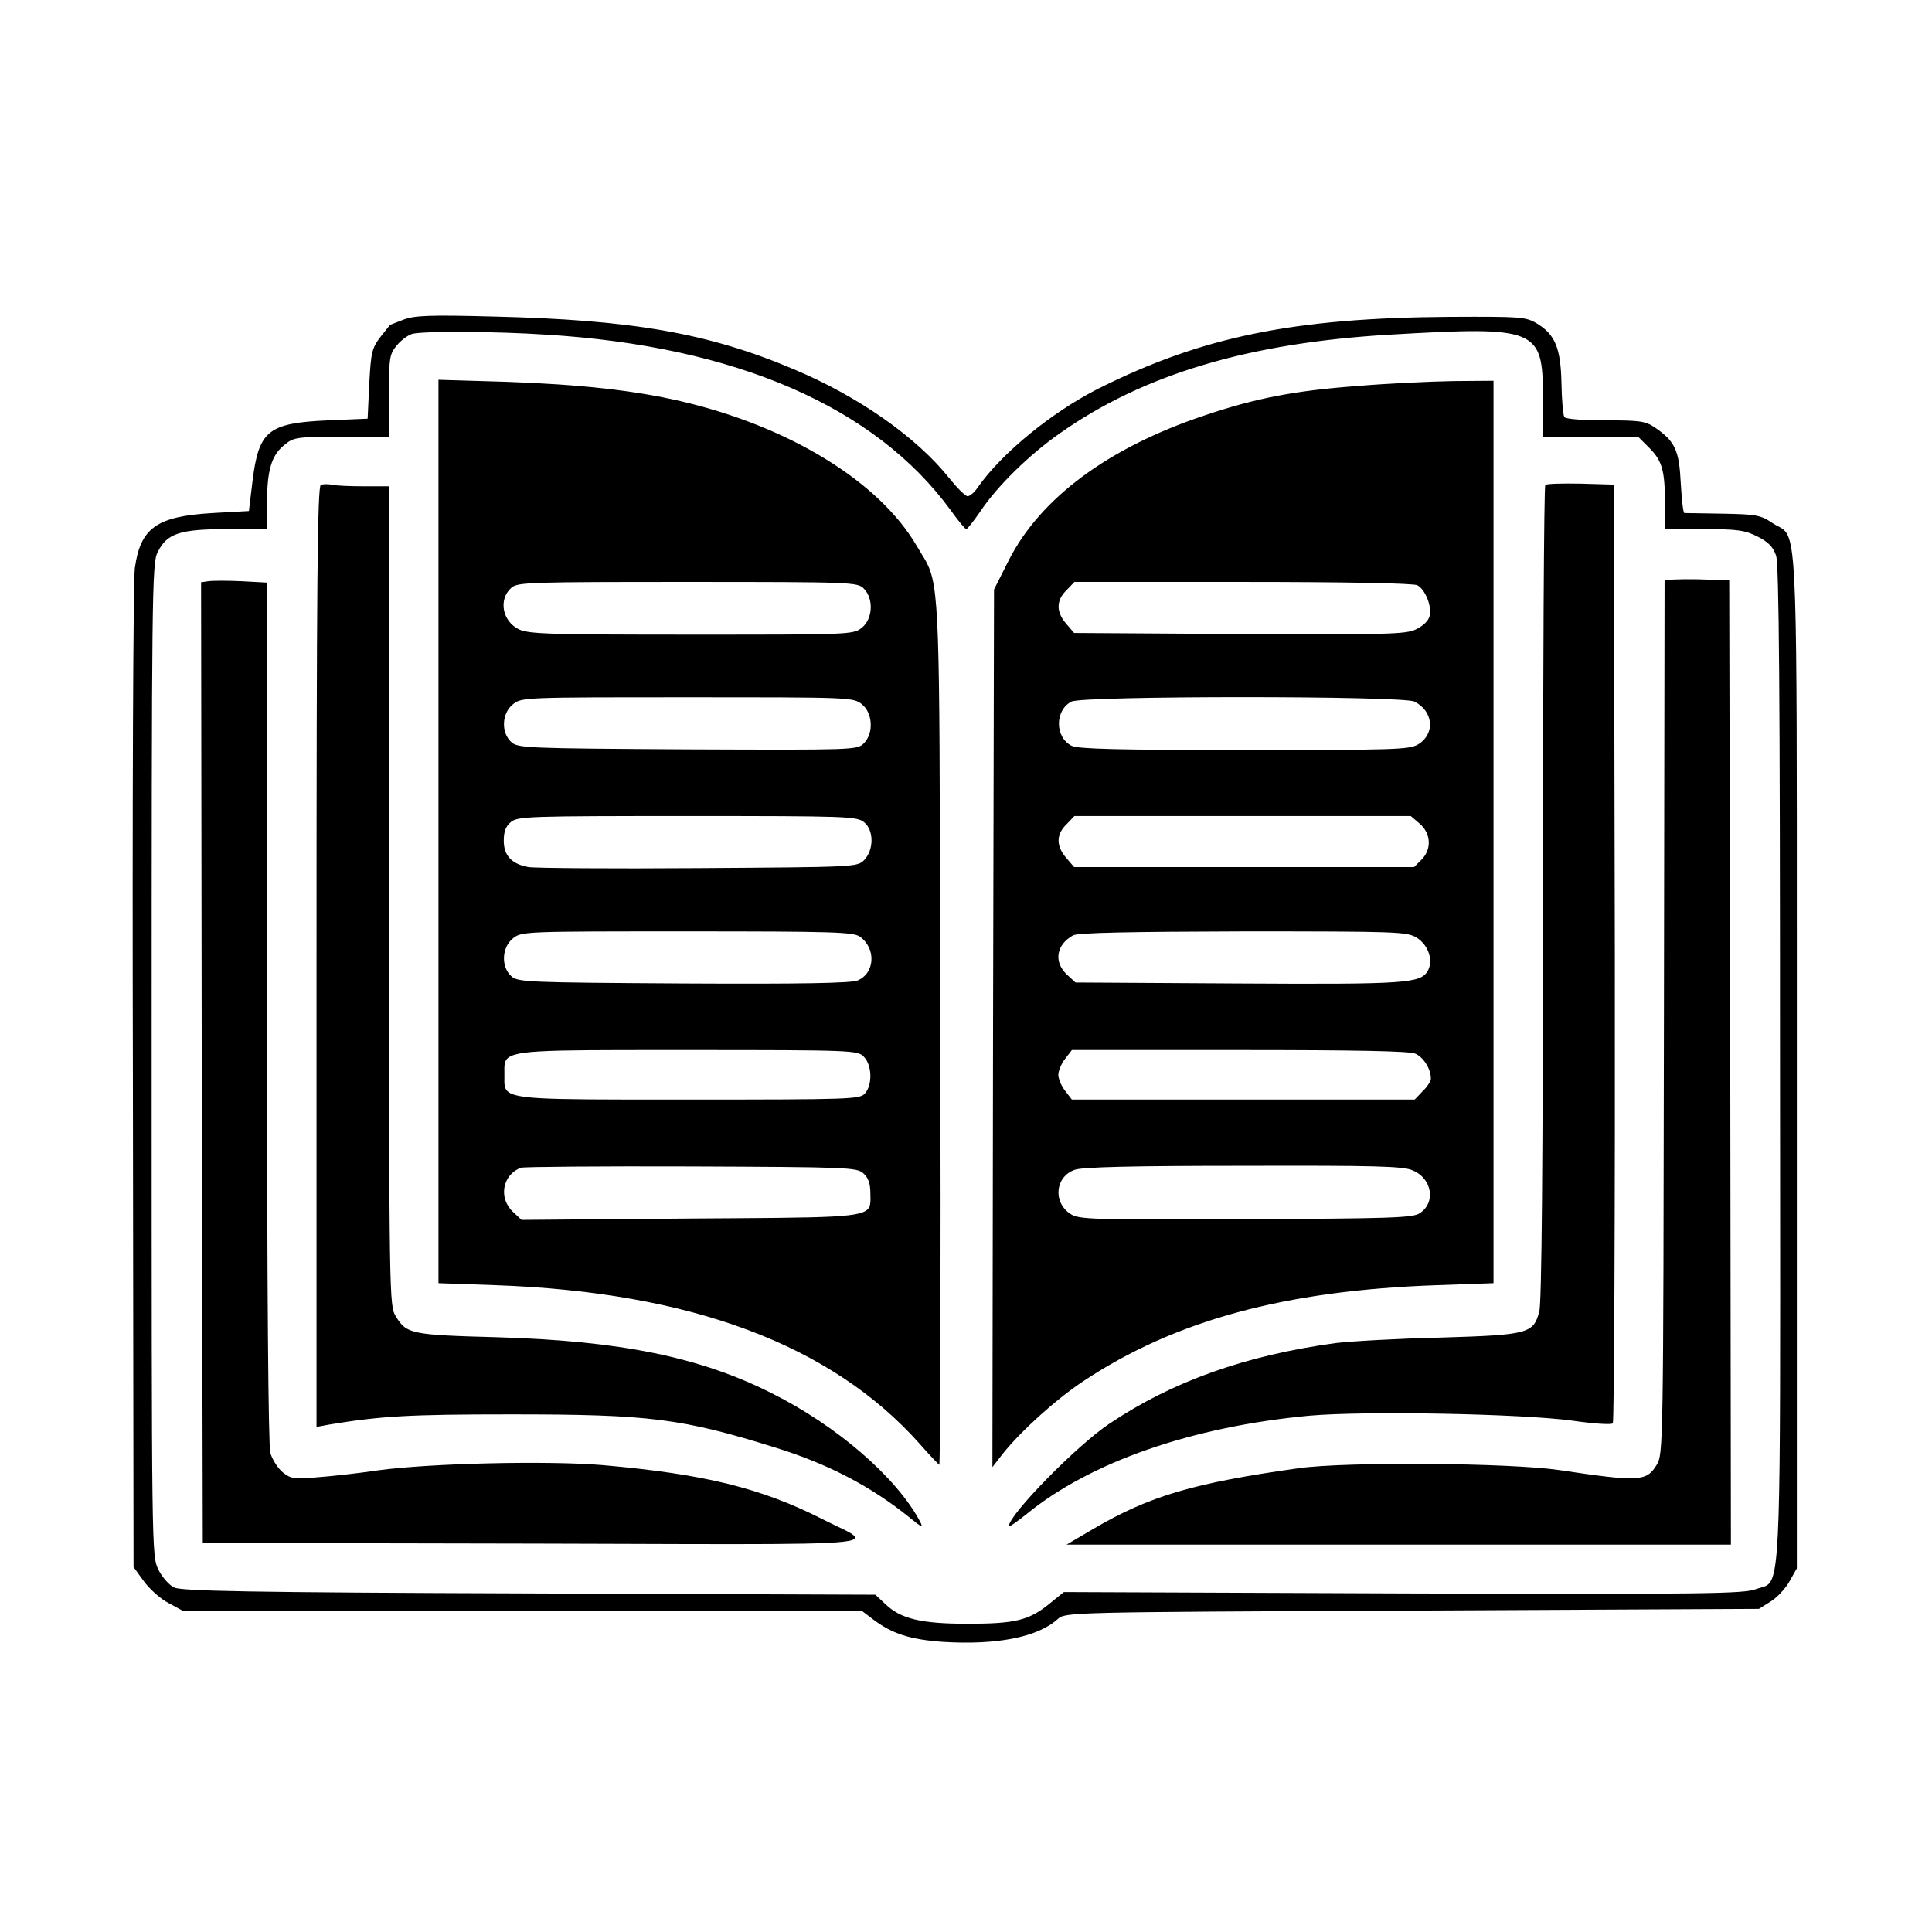
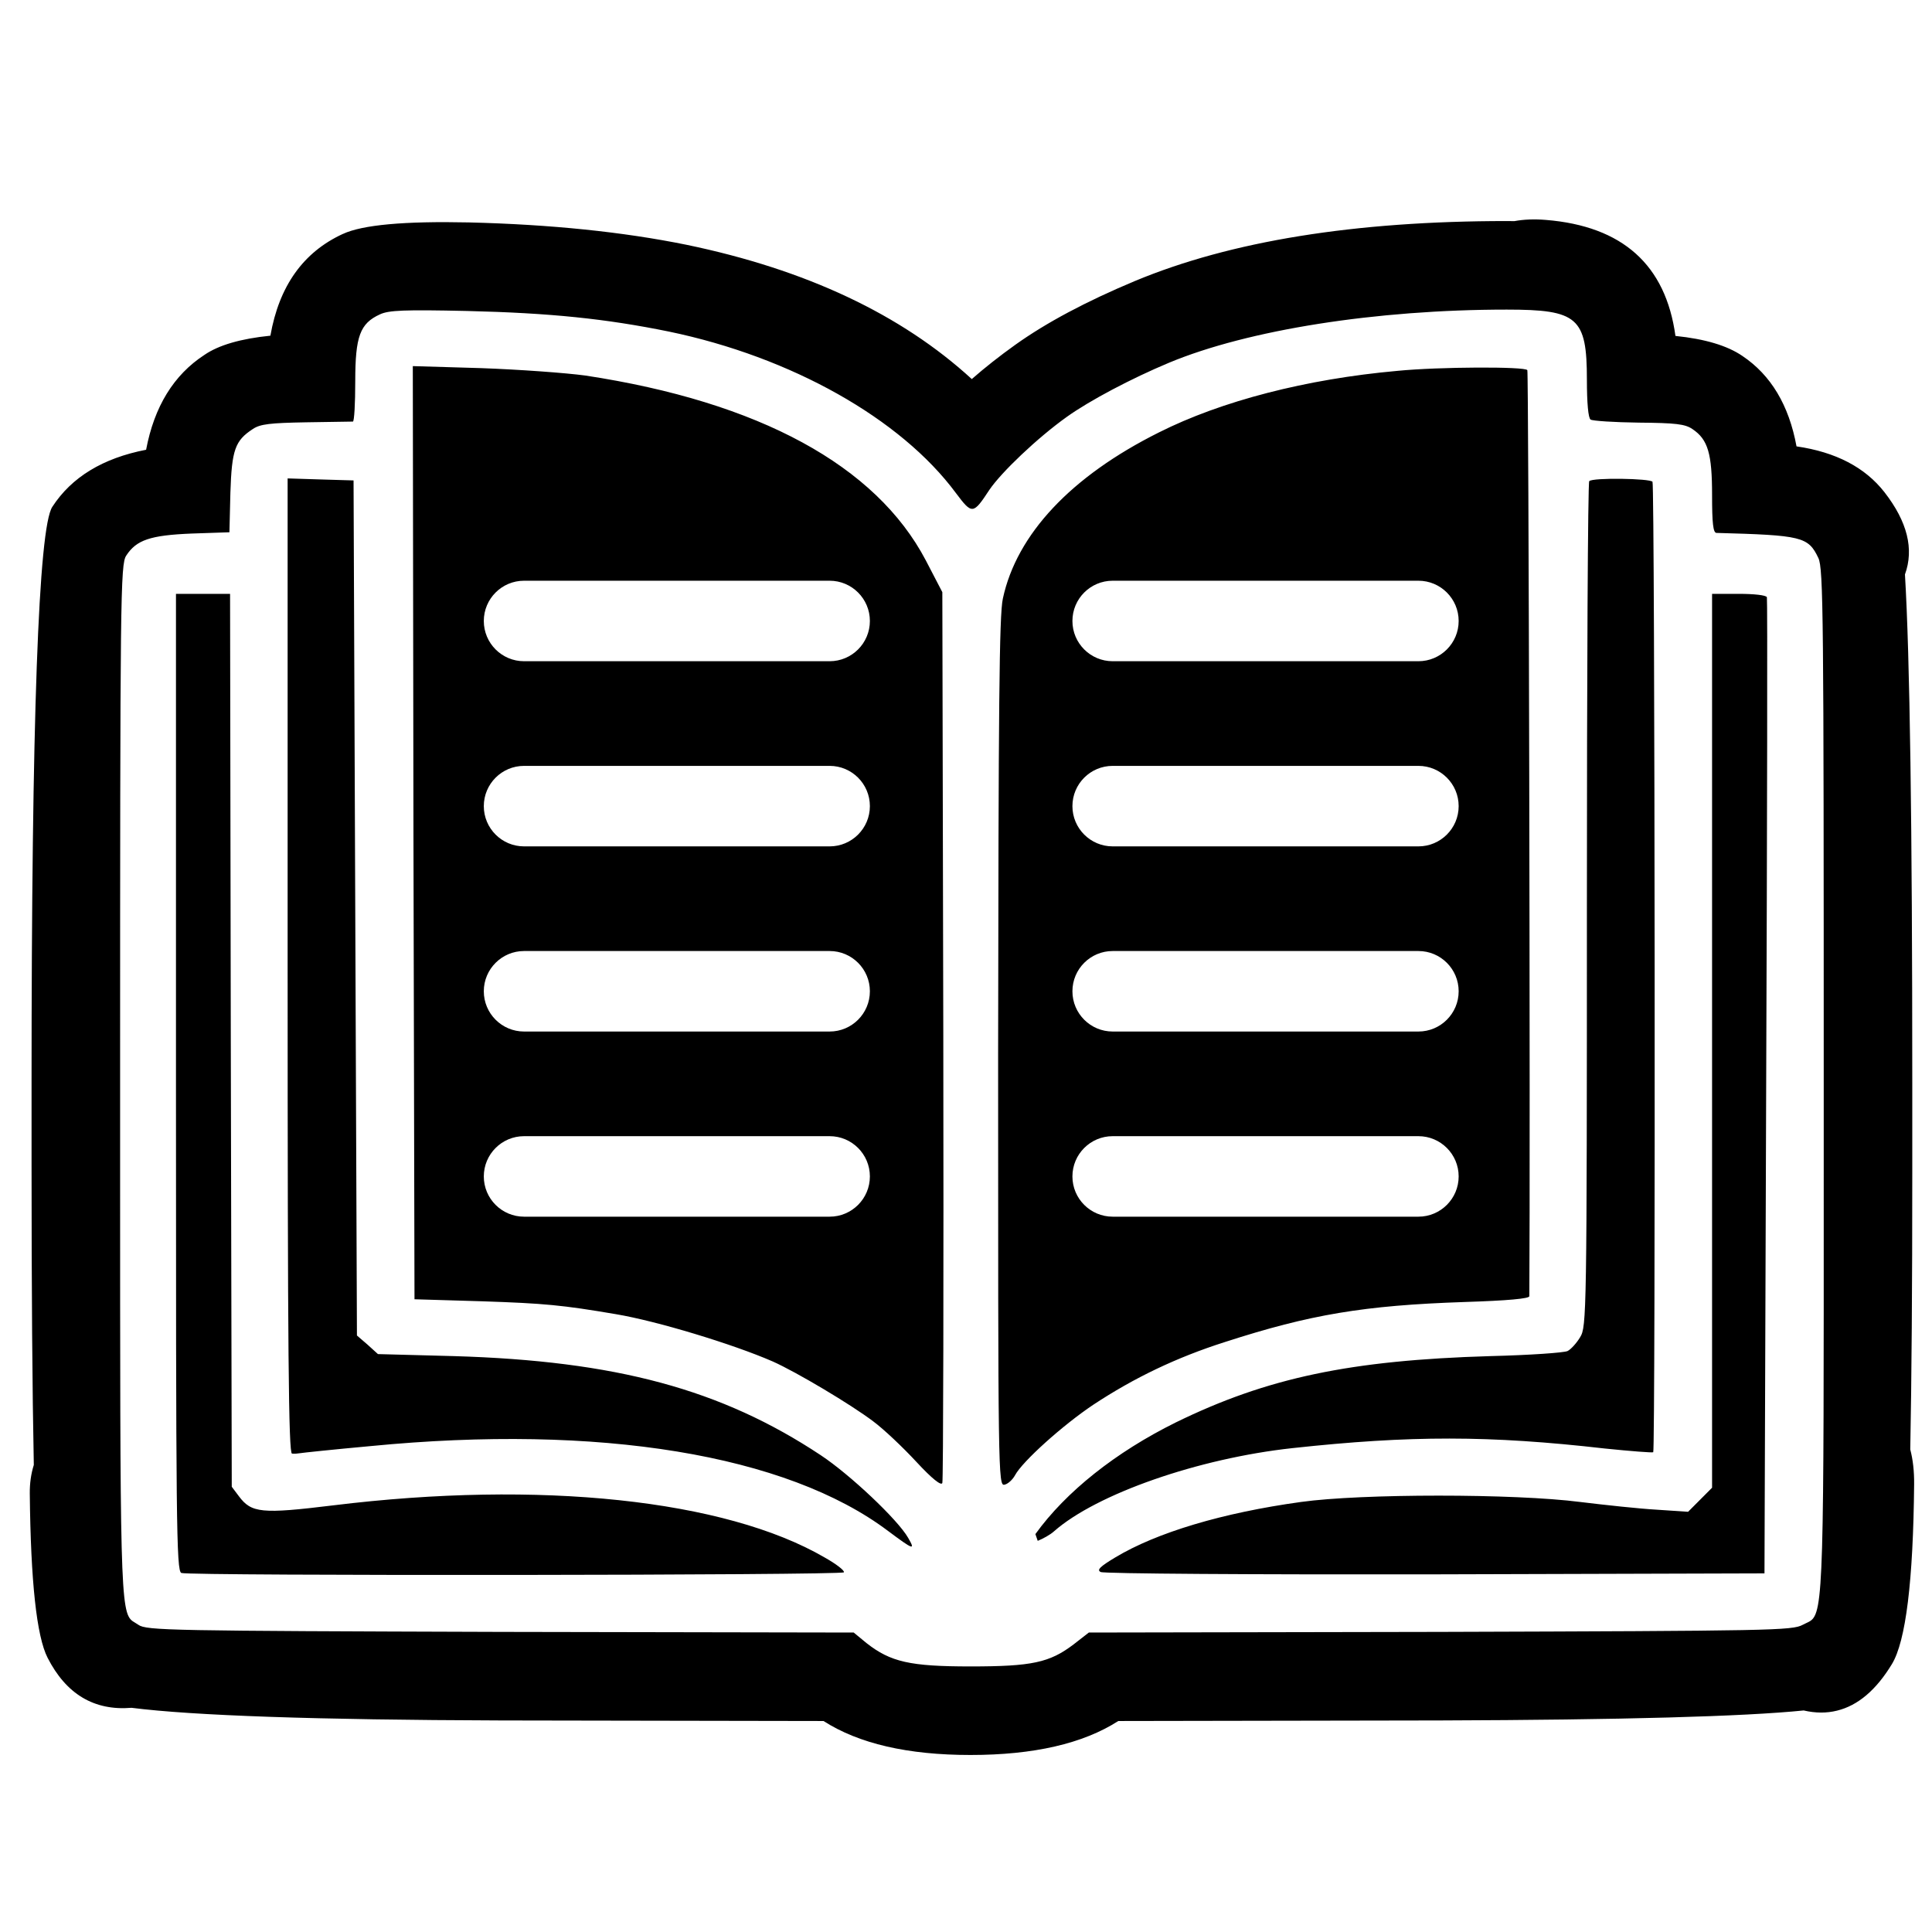
<svg xmlns="http://www.w3.org/2000/svg" width="24" height="24" viewBox="0 0 24 24">
-   <path d="M5.017 3.969 C5.152 3.919 5.341 3.911 6.123 3.932 C7.855 3.973 8.801 4.137 9.87 4.591 C10.669 4.927 11.39 5.435 11.791 5.939 C11.889 6.061 11.992 6.164 12.02 6.164 C12.049 6.164 12.106 6.115 12.147 6.053 C12.446 5.627 13.069 5.119 13.642 4.829 C14.932 4.182 16.071 3.948 18.02 3.936 C18.881 3.932 18.95 3.936 19.085 4.014 C19.319 4.153 19.388 4.325 19.397 4.759 C19.401 4.968 19.417 5.156 19.433 5.181 C19.45 5.205 19.651 5.222 19.941 5.222 C20.375 5.222 20.437 5.23 20.56 5.312 C20.81 5.484 20.859 5.595 20.879 6 C20.891 6.201 20.908 6.369 20.924 6.373 L21.403 6.381 C21.817 6.389 21.87 6.397 22.022 6.5 C22.068 6.53 22.108 6.545 22.141 6.568 C22.322 6.694 22.322 7.081 22.321 11.799 V19.483 L22.231 19.642 C22.182 19.732 22.075 19.847 21.993 19.896 L21.85 19.986 L17.541 20.007 C13.249 20.027 13.237 20.027 13.139 20.113 C12.889 20.339 12.381 20.437 11.713 20.396 C11.304 20.367 11.078 20.294 10.841 20.113 L10.702 20.007 H2.265 L2.093 19.913 C1.995 19.863 1.859 19.741 1.786 19.642 L1.659 19.466 L1.651 13.401 C1.642 9.956 1.655 7.212 1.675 7.057 C1.745 6.557 1.945 6.414 2.642 6.373 L3.092 6.348 L3.137 5.975 C3.215 5.349 3.33 5.255 4.075 5.222 L4.567 5.201 L4.587 4.771 C4.608 4.378 4.62 4.325 4.726 4.186 C4.792 4.104 4.845 4.034 4.849 4.034 C4.849 4.034 4.927 4.005 5.017 3.969 Z        M6.782 4.157 C6.16 4.116 5.3 4.112 5.132 4.145 C5.083 4.153 4.992 4.218 4.935 4.284 C4.837 4.403 4.833 4.431 4.833 4.919 V5.427 H4.243 C3.67 5.427 3.649 5.431 3.526 5.533 C3.371 5.66 3.317 5.848 3.317 6.254 V6.573 H2.818 C2.232 6.573 2.072 6.627 1.958 6.86 C1.888 6.995 1.884 7.38 1.884 13.163 C1.884 19.257 1.884 19.327 1.966 19.495 C2.011 19.589 2.101 19.691 2.162 19.72 C2.253 19.765 3.08 19.782 6.573 19.794 L10.874 19.81 L11.001 19.929 C11.189 20.109 11.443 20.171 12.016 20.171 C12.606 20.171 12.778 20.13 13.028 19.929 L13.216 19.777 L17.431 19.794 C21.211 19.806 21.661 19.798 21.813 19.741 C21.862 19.722 21.904 19.718 21.938 19.7 C22.117 19.61 22.117 19.165 22.113 14.561 L22.112 13.196 C22.112 8.543 22.1 7.008 22.063 6.901 C22.026 6.795 21.969 6.733 21.829 6.663 C21.674 6.586 21.584 6.573 21.166 6.573 H20.683 V6.27 C20.683 5.848 20.65 5.726 20.49 5.566 L20.351 5.427 H19.167 V4.943 C19.167 4.079 19.102 4.051 17.267 4.157 C15.518 4.259 14.208 4.648 13.167 5.382 C12.786 5.648 12.381 6.045 12.176 6.356 C12.094 6.475 12.016 6.573 12.004 6.573 C11.988 6.573 11.902 6.467 11.808 6.336 C10.87 5.054 9.141 4.3 6.782 4.157 Z        M5.447 15.94 V4.718 L6.287 4.743 C7.196 4.775 7.88 4.849 8.457 4.984 C9.801 5.296 10.919 5.98 11.386 6.778 C11.432 6.858 11.471 6.915 11.504 6.975 C11.671 7.285 11.671 7.684 11.678 11.636 L11.681 12.831 C11.689 15.782 11.681 18.197 11.668 18.197 C11.656 18.188 11.545 18.074 11.423 17.934 C10.325 16.702 8.58 16.051 6.156 15.965 Z        M16.853 4.796 C17.234 4.763 17.775 4.739 18.053 4.734 L18.553 4.73 V15.94 L17.848 15.965 C15.96 16.03 14.592 16.403 13.454 17.16 C13.114 17.386 12.684 17.775 12.455 18.061 L12.328 18.225 L12.336 12.774 L12.348 7.323 L12.532 6.958 C12.926 6.184 13.773 5.558 14.965 5.16 C15.596 4.947 16.083 4.853 16.853 4.796 Z        M20.678 7.216 C20.683 7.2 20.863 7.192 21.084 7.196 L21.481 7.208 L21.494 13.196 L21.502 19.188 H13.249 L13.577 18.995 C14.281 18.582 14.826 18.422 16.137 18.238 C16.726 18.156 18.766 18.172 19.372 18.262 C20.363 18.41 20.453 18.405 20.58 18.197 C20.662 18.061 20.662 17.984 20.67 12.655 Z        M2.588 7.22 C2.642 7.212 2.826 7.212 3.002 7.22 L3.317 7.237 V12.565 C3.317 16.096 3.334 17.951 3.358 18.049 C3.383 18.131 3.453 18.242 3.514 18.291 C3.612 18.369 3.657 18.377 3.932 18.352 C4.1 18.34 4.444 18.303 4.689 18.266 C5.341 18.176 6.823 18.143 7.495 18.201 C8.744 18.311 9.453 18.483 10.218 18.872 C10.275 18.901 10.33 18.927 10.379 18.951 C10.524 19.019 10.626 19.068 10.622 19.103 C10.61 19.188 9.948 19.186 7.654 19.178 C7.345 19.178 7.006 19.176 6.635 19.175 L2.519 19.167 L2.506 13.2 L2.498 7.233 Z        M3.985 6.025 C4.01 6.012 4.071 6.012 4.116 6.02 C4.161 6.033 4.341 6.041 4.517 6.041 H4.833 V11.128 C4.833 16.096 4.837 16.223 4.915 16.349 C5.05 16.571 5.099 16.583 6.184 16.612 C7.704 16.657 8.695 16.857 9.588 17.308 C10.399 17.713 11.136 18.352 11.427 18.897 C11.472 18.983 11.455 18.979 11.3 18.852 C10.825 18.467 10.284 18.184 9.637 17.984 C8.466 17.619 8.072 17.57 6.348 17.57 C5.087 17.57 4.73 17.59 4.087 17.697 L3.932 17.726 V11.885 C3.932 7.253 3.944 6.045 3.985 6.025 Z        M19.196 6.025 C19.212 6.008 19.409 6.004 19.634 6.008 L20.048 6.02 L20.06 11.832 C20.064 15.031 20.052 17.664 20.035 17.681 C20.015 17.701 19.79 17.685 19.532 17.648 C18.905 17.562 16.964 17.525 16.268 17.586 C14.81 17.722 13.544 18.16 12.749 18.811 C12.631 18.905 12.532 18.975 12.532 18.958 C12.532 18.819 13.376 17.955 13.782 17.685 C14.564 17.16 15.473 16.837 16.587 16.685 C16.78 16.661 17.369 16.628 17.898 16.616 C18.987 16.583 19.048 16.567 19.122 16.292 C19.151 16.186 19.167 14.47 19.167 11.095 C19.167 8.322 19.18 6.041 19.196 6.025 Z        M17.549 14.539 C17.435 14.486 17.074 14.478 15.453 14.482 C14.048 14.482 13.454 14.498 13.352 14.531 C13.106 14.617 13.077 14.937 13.298 15.08 C13.401 15.149 13.565 15.154 15.473 15.145 C17.263 15.137 17.549 15.129 17.635 15.072 C17.84 14.941 17.791 14.638 17.549 14.539 Z        M17.607 7.27 C17.562 7.245 16.702 7.229 15.44 7.229 H13.347 L13.249 7.331 C13.118 7.458 13.118 7.601 13.245 7.749 L13.343 7.863 L15.395 7.876 C17.238 7.884 17.463 7.88 17.59 7.818 C17.676 7.777 17.746 7.712 17.758 7.655 C17.791 7.532 17.705 7.323 17.607 7.27 Z        M17.57 8.715 C17.423 8.642 13.458 8.642 13.311 8.715 C13.102 8.822 13.102 9.158 13.311 9.264 C13.388 9.305 13.896 9.317 15.453 9.317 C17.32 9.317 17.504 9.313 17.615 9.248 C17.832 9.117 17.808 8.834 17.57 8.715 Z        M10.73 7.311 C10.653 7.233 10.595 7.229 8.543 7.229 C6.598 7.229 6.434 7.233 6.356 7.298 C6.188 7.442 6.238 7.716 6.446 7.818 C6.569 7.876 6.827 7.884 8.592 7.884 C10.558 7.884 10.599 7.884 10.706 7.798 C10.841 7.691 10.857 7.438 10.73 7.311 Z        M10.726 14.576 C10.644 14.502 10.542 14.498 8.584 14.49 C7.458 14.486 6.504 14.494 6.471 14.506 C6.242 14.592 6.188 14.883 6.373 15.055 L6.479 15.154 L8.572 15.137 C10.375 15.125 10.731 15.131 10.798 14.995 C10.814 14.962 10.814 14.92 10.813 14.867 L10.812 14.826 C10.812 14.703 10.788 14.633 10.726 14.576 Z        M17.599 11.648 C17.476 11.574 17.369 11.57 15.44 11.57 C14.052 11.574 13.388 11.586 13.331 11.619 C13.122 11.734 13.085 11.947 13.253 12.106 L13.36 12.205 L15.371 12.217 C17.476 12.229 17.648 12.217 17.738 12.057 C17.808 11.926 17.742 11.738 17.599 11.648 Z        M10.734 10.214 C10.644 10.141 10.53 10.137 8.539 10.137 C6.582 10.137 6.434 10.141 6.348 10.21 C6.283 10.263 6.258 10.329 6.258 10.444 C6.258 10.628 6.356 10.734 6.565 10.771 C6.639 10.784 7.585 10.792 8.67 10.784 C10.62 10.771 10.648 10.771 10.734 10.685 C10.857 10.558 10.857 10.313 10.734 10.214 Z        M17.635 10.231 L17.525 10.137 H13.347 L13.249 10.239 C13.118 10.366 13.118 10.509 13.245 10.657 L13.343 10.771 H17.566 L17.656 10.681 C17.787 10.554 17.779 10.354 17.635 10.231 Z        M10.706 8.748 C10.599 8.662 10.558 8.662 8.539 8.662 C6.52 8.662 6.479 8.662 6.373 8.748 C6.233 8.859 6.221 9.1 6.352 9.219 C6.434 9.293 6.541 9.297 8.543 9.309 C10.608 9.317 10.648 9.317 10.73 9.235 C10.857 9.109 10.841 8.855 10.706 8.748 Z        M10.681 11.635 C10.599 11.578 10.354 11.57 8.535 11.57 C6.52 11.57 6.479 11.57 6.373 11.656 C6.233 11.767 6.221 12.008 6.352 12.127 C6.434 12.201 6.541 12.205 8.49 12.217 C9.948 12.225 10.575 12.213 10.653 12.18 C10.87 12.09 10.886 11.779 10.681 11.635 Z        M17.582 13.089 C17.517 13.057 16.841 13.044 15.399 13.044 H13.315 L13.233 13.151 C13.184 13.212 13.147 13.302 13.147 13.352 C13.147 13.401 13.184 13.491 13.233 13.552 L13.315 13.659 H17.574 L17.672 13.556 C17.73 13.503 17.775 13.429 17.775 13.397 C17.775 13.282 17.685 13.134 17.582 13.089 Z        M10.73 13.126 C10.653 13.048 10.595 13.044 8.547 13.044 H8.292 C6.684 13.044 6.35 13.044 6.282 13.178 C6.264 13.213 6.265 13.257 6.266 13.312 V13.314 V13.39 V13.392 C6.265 13.447 6.264 13.49 6.282 13.525 C6.349 13.659 6.684 13.659 8.306 13.659 H8.564 C10.558 13.659 10.681 13.655 10.743 13.585 C10.841 13.478 10.833 13.229 10.73 13.126 Z" />
+   <path d="M23.664 7.136 Q23.755 8.65 23.755 13.446 V14.581 Q23.755 16.689 23.73 18.006 Q23.78 18.196 23.778 18.436 Q23.761 20.245 23.502 20.672 Q23.209 21.155 22.821 21.25 Q22.626 21.299 22.406 21.248 Q21.291 21.361 17.896 21.372 L13.892 21.379 Q13.234 21.801 12.055 21.801 Q10.888 21.801 10.23 21.379 L6.214 21.372 Q2.785 21.361 1.634 21.215 Q0.938 21.273 0.591 20.593 Q0.387 20.194 0.37 18.553 Q0.368 18.364 0.42 18.198 Q0.392 16.807 0.392 14.45 V13.454 Q0.392 6.687 0.65 6.296 Q1.009 5.743 1.815 5.587 Q1.967 4.782 2.539 4.409 Q2.805 4.226 3.359 4.17 Q3.521 3.245 4.259 2.906 H4.26 Q4.621 2.737 5.824 2.763 Q7.344 2.8 8.529 3.041 Q10.756 3.503 12.072 4.709 Q12.316 4.495 12.614 4.282 Q13.19 3.871 14.098 3.491 Q15.886 2.746 18.717 2.746 Q18.765 2.746 18.812 2.747 Q18.99 2.714 19.204 2.732 Q20.631 2.848 20.813 4.173 Q21.363 4.229 21.645 4.422 Q22.176 4.778 22.317 5.545 Q23.048 5.651 23.41 6.115 Q23.836 6.663 23.664 7.136 Z        M4.72 3.905 C4.472 4.018 4.413 4.178 4.413 4.737 C4.413 5.01 4.401 5.233 4.384 5.237 L3.804 5.246 C3.358 5.254 3.232 5.267 3.14 5.33 C2.921 5.473 2.879 5.586 2.862 6.12 L2.85 6.612 L2.379 6.628 C1.866 6.649 1.694 6.708 1.568 6.902 C1.496 7.011 1.492 7.381 1.492 13.454 V14.45 C1.492 19.697 1.492 20.028 1.648 20.139 C1.669 20.154 1.692 20.165 1.719 20.184 C1.82 20.255 2.11 20.259 6.216 20.272 L10.605 20.28 L10.764 20.411 C11.063 20.646 11.306 20.701 12.055 20.701 C12.82 20.701 13.038 20.654 13.337 20.427 L13.526 20.28 L17.893 20.272 C22.016 20.259 22.264 20.255 22.394 20.184 C22.429 20.165 22.458 20.155 22.484 20.139 C22.656 20.032 22.656 19.65 22.655 14.581 V13.446 C22.655 7.637 22.651 7.061 22.588 6.931 C22.462 6.666 22.382 6.649 21.323 6.62 C21.281 6.62 21.268 6.498 21.268 6.153 C21.268 5.636 21.218 5.46 21.024 5.33 C20.932 5.267 20.814 5.254 20.356 5.25 C20.053 5.246 19.784 5.229 19.759 5.212 C19.73 5.195 19.713 5.006 19.713 4.716 C19.713 3.943 19.599 3.846 18.717 3.846 C17.094 3.846 15.501 4.098 14.522 4.506 C14.051 4.703 13.534 4.977 13.253 5.178 C12.887 5.439 12.437 5.868 12.29 6.086 C12.088 6.393 12.076 6.393 11.874 6.124 C11.189 5.199 9.827 4.434 8.31 4.119 C7.524 3.959 6.839 3.888 5.8 3.863 C5.019 3.846 4.829 3.854 4.72 3.905 Z        M18.973 4.598 C18.99 4.623 19.011 14.198 18.998 16.102 C18.998 16.132 18.729 16.157 18.191 16.174 C16.943 16.216 16.275 16.329 15.22 16.67 C14.614 16.863 14.089 17.115 13.58 17.451 C13.202 17.704 12.702 18.153 12.609 18.326 C12.58 18.38 12.521 18.435 12.479 18.443 C12.399 18.464 12.399 18.326 12.399 13.08 C12.404 8.793 12.412 7.641 12.458 7.435 C12.63 6.637 13.303 5.918 14.396 5.372 C15.173 4.981 16.228 4.708 17.359 4.607 C17.876 4.556 18.948 4.552 18.973 4.598 Z        M7.271 4.665 C9.432 4.993 10.882 5.784 11.5 6.96 L11.706 7.356 L11.718 12.862 C11.723 15.888 11.718 18.393 11.706 18.422 C11.693 18.46 11.58 18.372 11.382 18.158 C11.218 17.981 10.979 17.754 10.848 17.657 C10.571 17.447 9.894 17.044 9.6 16.913 C9.1 16.695 8.154 16.409 7.65 16.325 C6.986 16.212 6.763 16.191 5.989 16.165 L5.149 16.14 L5.136 10.344 L5.128 4.548 L5.977 4.573 C6.448 4.59 7.028 4.632 7.271 4.665 Z        M20.528 5.985 C20.558 6.032 20.566 18.015 20.537 18.04 C20.528 18.048 20.259 18.027 19.936 17.994 C18.502 17.83 17.519 17.83 16.056 17.989 C14.888 18.116 13.622 18.557 13.093 19.023 C13.047 19.065 12.954 19.116 12.891 19.141 L12.862 19.057 C13.24 18.532 13.858 18.04 14.606 17.67 C15.741 17.115 16.775 16.897 18.515 16.846 C19.002 16.834 19.431 16.804 19.473 16.783 C19.515 16.762 19.587 16.682 19.629 16.611 C19.709 16.481 19.713 16.35 19.713 11.239 C19.713 8.36 19.725 5.989 19.742 5.977 C19.784 5.931 20.503 5.943 20.528 5.985 Z        M4.413 11.277 L4.434 16.59 L4.565 16.703 L4.695 16.821 L5.636 16.846 C7.65 16.905 8.961 17.258 10.197 18.078 C10.558 18.317 11.151 18.876 11.281 19.103 C11.374 19.263 11.349 19.255 11.033 19.019 C9.772 18.069 7.444 17.687 4.602 17.964 C4.14 18.006 3.745 18.048 3.72 18.053 C3.699 18.057 3.653 18.061 3.627 18.057 C3.585 18.053 3.573 16.813 3.573 12 V5.943 L3.985 5.956 L4.392 5.968 Z        M2.867 12.92 L2.879 18.469 L2.967 18.586 C3.123 18.796 3.249 18.809 4.14 18.7 C6.704 18.385 9.007 18.628 10.243 19.347 C10.386 19.427 10.495 19.511 10.483 19.532 C10.457 19.57 2.354 19.578 2.253 19.54 C2.19 19.515 2.186 18.939 2.186 13.446 V7.377 H2.858 Z        M21.949 7.419 C21.957 7.44 21.953 10.18 21.94 13.501 L21.919 19.545 L17.83 19.557 C15.577 19.561 13.706 19.549 13.673 19.528 C13.622 19.503 13.664 19.461 13.854 19.347 C14.371 19.036 15.19 18.792 16.161 18.658 C16.913 18.553 18.813 18.553 19.629 18.658 C19.94 18.696 20.368 18.742 20.583 18.754 L20.97 18.78 L21.268 18.481 V7.377 H21.6 C21.785 7.377 21.94 7.393 21.949 7.419 Z        M13.822 14.114 C13.546 14.114 13.322 14.338 13.322 14.614 C13.322 14.89 13.546 15.114 13.822 15.114 H17.62 C17.896 15.114 18.12 14.89 18.12 14.614 C18.12 14.338 17.896 14.114 17.62 14.114 Z        M13.822 9.514 C13.546 9.514 13.322 9.738 13.322 10.014 C13.322 10.29 13.546 10.514 13.822 10.514 H17.62 C17.896 10.514 18.12 10.29 18.12 10.014 C18.12 9.738 17.896 9.514 17.62 9.514 Z        M13.822 11.814 C13.546 11.814 13.322 12.038 13.322 12.314 C13.322 12.59 13.546 12.814 13.822 12.814 H17.62 C17.896 12.814 18.12 12.59 18.12 12.314 C18.12 12.038 17.896 11.814 17.62 11.814 Z        M13.822 7.214 C13.546 7.214 13.322 7.438 13.322 7.714 C13.322 7.99 13.546 8.214 13.822 8.214 H17.62 C17.896 8.214 18.12 7.99 18.12 7.714 C18.12 7.438 17.896 7.214 17.62 7.214 Z        M6.51 9.514 C6.234 9.514 6.01 9.738 6.01 10.014 C6.01 10.29 6.234 10.514 6.51 10.514 H10.306 C10.582 10.514 10.806 10.29 10.806 10.014 C10.806 9.738 10.582 9.514 10.306 9.514 Z        M6.51 11.814 C6.234 11.814 6.01 12.038 6.01 12.314 C6.01 12.59 6.234 12.814 6.51 12.814 H10.306 C10.582 12.814 10.806 12.59 10.806 12.314 C10.806 12.038 10.582 11.814 10.306 11.814 Z        M6.51 14.114 C6.234 14.114 6.01 14.338 6.01 14.614 C6.01 14.89 6.234 15.114 6.51 15.114 H10.306 C10.582 15.114 10.806 14.89 10.806 14.614 C10.806 14.338 10.582 14.114 10.306 14.114 Z        M6.51 7.214 C6.234 7.214 6.01 7.438 6.01 7.714 C6.01 7.99 6.234 8.214 6.51 8.214 H10.306 C10.582 8.214 10.806 7.99 10.806 7.714 C10.806 7.438 10.582 7.214 10.306 7.214 Z" />
</svg>
